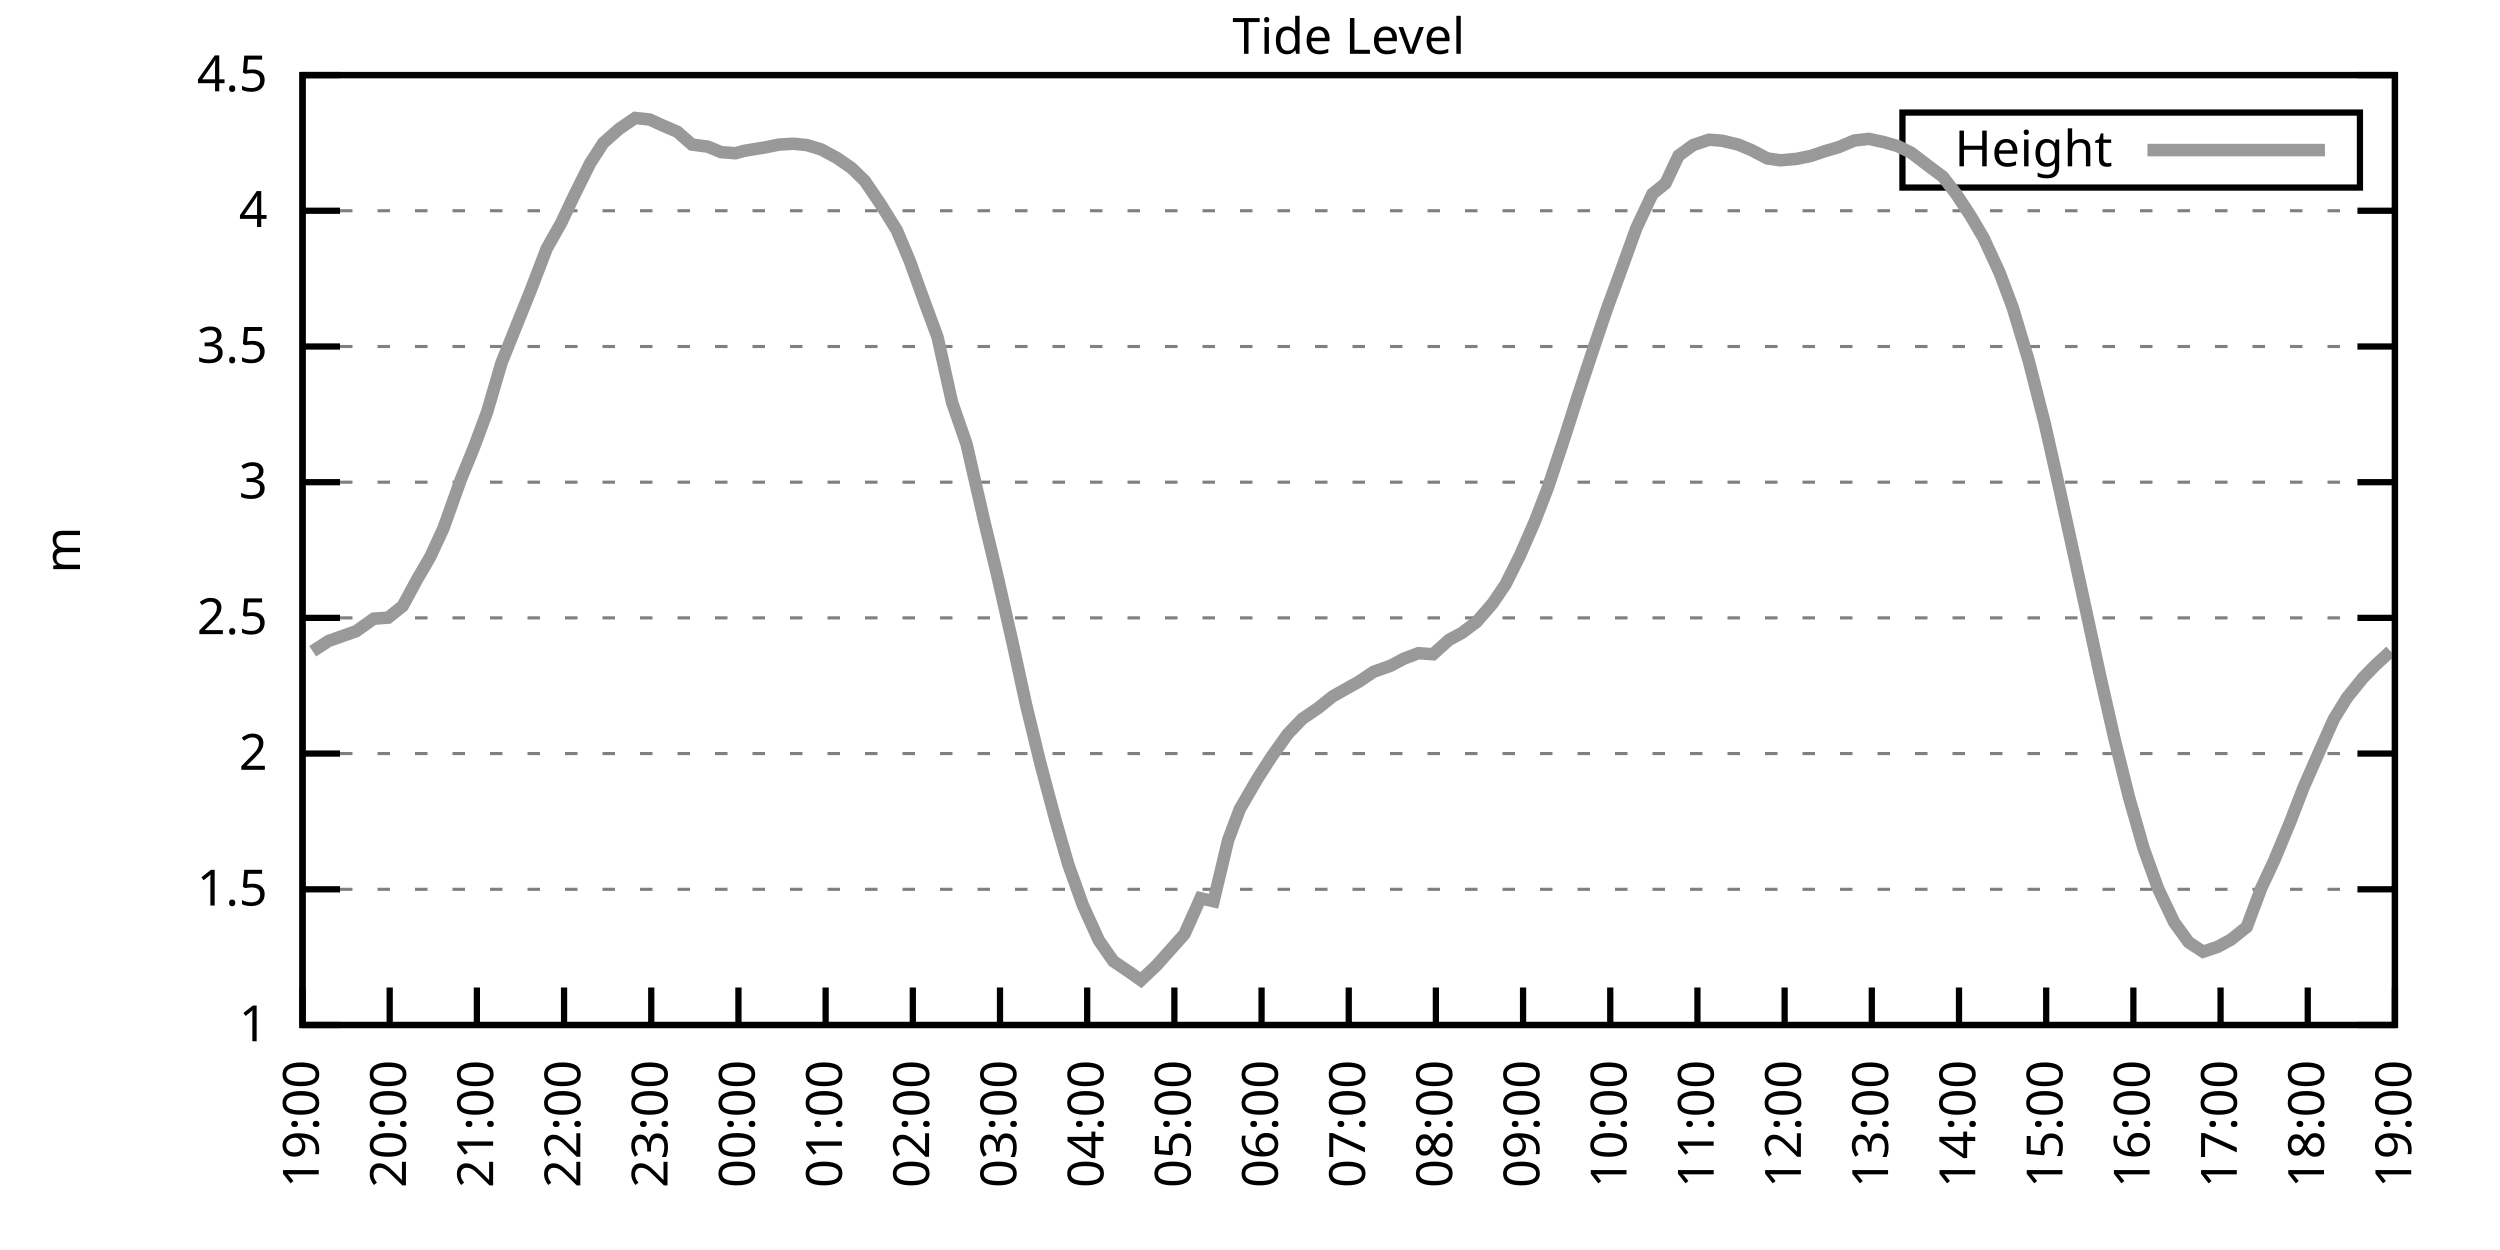
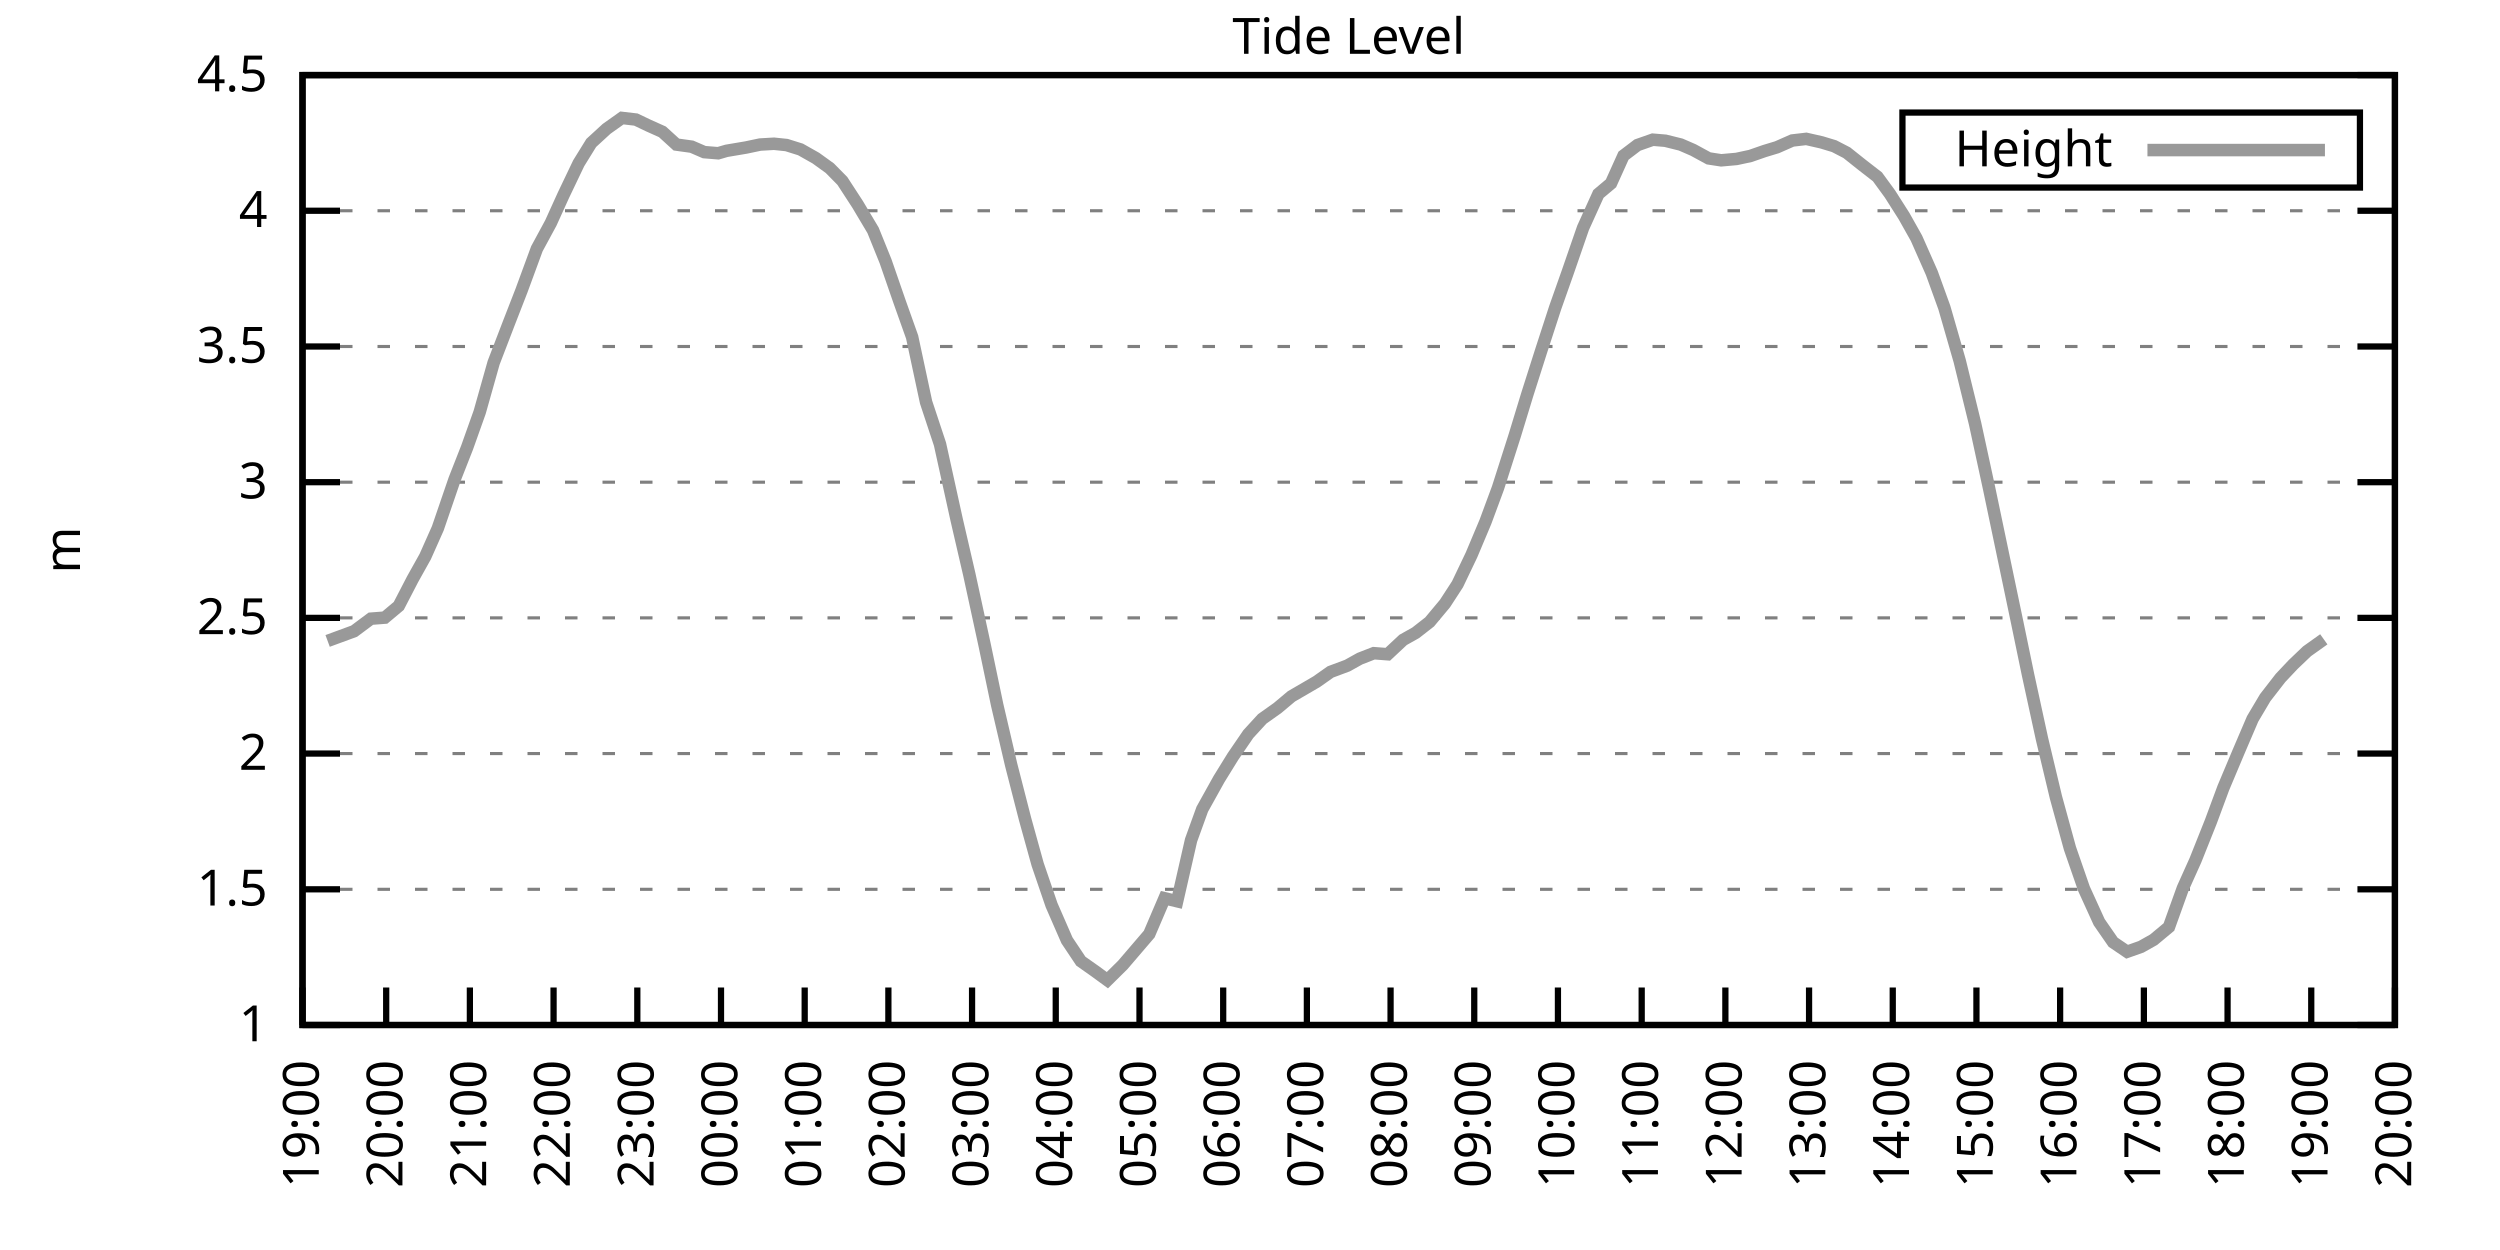
<svg xmlns="http://www.w3.org/2000/svg" xmlns:xlink="http://www.w3.org/1999/xlink" width="400" height="200" viewBox="0 0 400 200">
  <g id="gnuplot_canvas">
    <rect x="0" y="0" width="400" height="200" fill="none" />
    <defs>
      <circle id="gpDot" r="0.5" stroke-width="0.5" stroke="currentColor" />
      <path id="gpPt0" stroke-width="0.333" stroke="currentColor" d="M-1,0 h2 M0,-1 v2" />
      <path id="gpPt1" stroke-width="0.333" stroke="currentColor" d="M-1,-1 L1,1 M1,-1 L-1,1" />
      <path id="gpPt2" stroke-width="0.333" stroke="currentColor" d="M-1,0 L1,0 M0,-1 L0,1 M-1,-1 L1,1 M-1,1 L1,-1" />
      <rect id="gpPt3" stroke-width="0.333" stroke="currentColor" x="-1" y="-1" width="2" height="2" />
      <rect id="gpPt4" stroke-width="0.333" stroke="currentColor" fill="currentColor" x="-1" y="-1" width="2" height="2" />
      <circle id="gpPt5" stroke-width="0.333" stroke="currentColor" cx="0" cy="0" r="1" />
      <use xlink:href="#gpPt5" id="gpPt6" fill="currentColor" stroke="none" />
      <path id="gpPt7" stroke-width="0.333" stroke="currentColor" d="M0,-1.33 L-1.33,0.67 L1.33,0.67 z" />
      <use xlink:href="#gpPt7" id="gpPt8" fill="currentColor" stroke="none" />
      <use xlink:href="#gpPt7" id="gpPt9" stroke="currentColor" transform="rotate(180)" />
      <use xlink:href="#gpPt9" id="gpPt10" fill="currentColor" stroke="none" />
      <use xlink:href="#gpPt3" id="gpPt11" stroke="currentColor" transform="rotate(45)" />
      <use xlink:href="#gpPt11" id="gpPt12" fill="currentColor" stroke="none" />
      <path id="gpPt13" stroke-width="0.333" stroke="currentColor" d="M0,1.330 L1.265,0.411 L0.782,-1.067 L-0.782,-1.076 L-1.265,0.411 z" />
      <use xlink:href="#gpPt13" id="gpPt14" fill="currentColor" stroke="none" />
      <filter id="textbox" filterUnits="objectBoundingBox" x="0" y="0" height="1" width="1">
        <feFlood flood-color="white" flood-opacity="1" result="bgnd" />
        <feComposite in="SourceGraphic" in2="bgnd" operator="atop" />
      </filter>
      <filter id="greybox" filterUnits="objectBoundingBox" x="0" y="0" height="1" width="1">
        <feFlood flood-color="lightgrey" flood-opacity="1" result="grey" />
        <feComposite in="SourceGraphic" in2="grey" operator="atop" />
      </filter>
    </defs>
    <g fill="none" color="white" stroke="currentColor" stroke-width="1.00" stroke-linecap="butt" stroke-linejoin="miter">
</g>
    <g fill="none" color="black" stroke="currentColor" stroke-width="1.00" stroke-linecap="butt" stroke-linejoin="miter">
      <g stroke="none" shape-rendering="crispEdges">
        <polygon fill="rgb(255, 255, 255)" points="48.40,164.00 383.18,164.00 383.18,12.02 48.40,12.02 " />
      </g>
    </g>
    <g fill="none" color="black" stroke="currentColor" stroke-width="1.00" stroke-linecap="butt" stroke-linejoin="miter">
</g>
    <g fill="none" color="black" stroke="black" stroke-width="0.50" stroke-linecap="butt" stroke-linejoin="miter">
</g>
    <g fill="none" color="gray" stroke="currentColor" stroke-width="0.50" stroke-linecap="butt" stroke-linejoin="miter">
      <path stroke="gray" stroke-dasharray="2,4" class="gridline" d="M48.40,164.00 L383.19,164.00  " />
    </g>
    <g fill="none" color="gray" stroke="gray" stroke-width="1.00" stroke-linecap="butt" stroke-linejoin="miter">
</g>
    <g fill="none" color="black" stroke="currentColor" stroke-width="1.00" stroke-linecap="butt" stroke-linejoin="miter">
      <path stroke="black" d="M48.40,164.00 L54.40,164.00 M383.19,164.00 L377.19,164.00  " />
      <g transform="translate(42.80,166.60)" stroke="none" fill="black" font-family="Sans" font-size="8.00" text-anchor="end">
        <text>
          <tspan font-family="Sans"> 1</tspan>
        </text>
      </g>
    </g>
    <g fill="none" color="black" stroke="currentColor" stroke-width="1.00" stroke-linecap="butt" stroke-linejoin="miter">
</g>
    <g fill="none" color="black" stroke="black" stroke-width="0.50" stroke-linecap="butt" stroke-linejoin="miter">
</g>
    <g fill="none" color="gray" stroke="currentColor" stroke-width="0.50" stroke-linecap="butt" stroke-linejoin="miter">
      <path stroke="gray" stroke-dasharray="2,4" class="gridline" d="M48.40,142.29 L383.19,142.29  " />
    </g>
    <g fill="none" color="gray" stroke="gray" stroke-width="1.00" stroke-linecap="butt" stroke-linejoin="miter">
</g>
    <g fill="none" color="black" stroke="currentColor" stroke-width="1.00" stroke-linecap="butt" stroke-linejoin="miter">
      <path stroke="black" d="M48.40,142.29 L54.40,142.29 M383.19,142.29 L377.19,142.29  " />
      <g transform="translate(42.80,144.89)" stroke="none" fill="black" font-family="Sans" font-size="8.00" text-anchor="end">
        <text>
          <tspan font-family="Sans"> 1.5</tspan>
        </text>
      </g>
    </g>
    <g fill="none" color="black" stroke="currentColor" stroke-width="1.00" stroke-linecap="butt" stroke-linejoin="miter">
</g>
    <g fill="none" color="black" stroke="black" stroke-width="0.50" stroke-linecap="butt" stroke-linejoin="miter">
</g>
    <g fill="none" color="gray" stroke="currentColor" stroke-width="0.50" stroke-linecap="butt" stroke-linejoin="miter">
      <path stroke="gray" stroke-dasharray="2,4" class="gridline" d="M48.40,120.57 L383.19,120.57  " />
    </g>
    <g fill="none" color="gray" stroke="gray" stroke-width="1.00" stroke-linecap="butt" stroke-linejoin="miter">
</g>
    <g fill="none" color="black" stroke="currentColor" stroke-width="1.00" stroke-linecap="butt" stroke-linejoin="miter">
      <path stroke="black" d="M48.40,120.57 L54.40,120.57 M383.19,120.57 L377.19,120.57  " />
      <g transform="translate(42.80,123.17)" stroke="none" fill="black" font-family="Sans" font-size="8.00" text-anchor="end">
        <text>
          <tspan font-family="Sans"> 2</tspan>
        </text>
      </g>
    </g>
    <g fill="none" color="black" stroke="currentColor" stroke-width="1.00" stroke-linecap="butt" stroke-linejoin="miter">
</g>
    <g fill="none" color="black" stroke="black" stroke-width="0.50" stroke-linecap="butt" stroke-linejoin="miter">
</g>
    <g fill="none" color="gray" stroke="currentColor" stroke-width="0.50" stroke-linecap="butt" stroke-linejoin="miter">
      <path stroke="gray" stroke-dasharray="2,4" class="gridline" d="M48.40,98.86 L383.19,98.86  " />
    </g>
    <g fill="none" color="gray" stroke="gray" stroke-width="1.00" stroke-linecap="butt" stroke-linejoin="miter">
</g>
    <g fill="none" color="black" stroke="currentColor" stroke-width="1.00" stroke-linecap="butt" stroke-linejoin="miter">
      <path stroke="black" d="M48.40,98.86 L54.40,98.86 M383.19,98.86 L377.19,98.86  " />
      <g transform="translate(42.80,101.46)" stroke="none" fill="black" font-family="Sans" font-size="8.00" text-anchor="end">
        <text>
          <tspan font-family="Sans"> 2.5</tspan>
        </text>
      </g>
    </g>
    <g fill="none" color="black" stroke="currentColor" stroke-width="1.00" stroke-linecap="butt" stroke-linejoin="miter">
</g>
    <g fill="none" color="black" stroke="black" stroke-width="0.50" stroke-linecap="butt" stroke-linejoin="miter">
</g>
    <g fill="none" color="gray" stroke="currentColor" stroke-width="0.50" stroke-linecap="butt" stroke-linejoin="miter">
      <path stroke="gray" stroke-dasharray="2,4" class="gridline" d="M48.40,77.15 L383.19,77.15  " />
    </g>
    <g fill="none" color="gray" stroke="gray" stroke-width="1.00" stroke-linecap="butt" stroke-linejoin="miter">
</g>
    <g fill="none" color="black" stroke="currentColor" stroke-width="1.00" stroke-linecap="butt" stroke-linejoin="miter">
      <path stroke="black" d="M48.40,77.15 L54.40,77.15 M383.19,77.15 L377.19,77.15  " />
      <g transform="translate(42.80,79.75)" stroke="none" fill="black" font-family="Sans" font-size="8.00" text-anchor="end">
        <text>
          <tspan font-family="Sans"> 3</tspan>
        </text>
      </g>
    </g>
    <g fill="none" color="black" stroke="currentColor" stroke-width="1.00" stroke-linecap="butt" stroke-linejoin="miter">
</g>
    <g fill="none" color="black" stroke="black" stroke-width="0.50" stroke-linecap="butt" stroke-linejoin="miter">
</g>
    <g fill="none" color="gray" stroke="currentColor" stroke-width="0.50" stroke-linecap="butt" stroke-linejoin="miter">
      <path stroke="gray" stroke-dasharray="2,4" class="gridline" d="M48.40,55.44 L383.19,55.44  " />
    </g>
    <g fill="none" color="gray" stroke="gray" stroke-width="1.00" stroke-linecap="butt" stroke-linejoin="miter">
</g>
    <g fill="none" color="black" stroke="currentColor" stroke-width="1.00" stroke-linecap="butt" stroke-linejoin="miter">
      <path stroke="black" d="M48.40,55.44 L54.40,55.44 M383.19,55.44 L377.19,55.44  " />
      <g transform="translate(42.80,58.04)" stroke="none" fill="black" font-family="Sans" font-size="8.00" text-anchor="end">
        <text>
          <tspan font-family="Sans"> 3.5</tspan>
        </text>
      </g>
    </g>
    <g fill="none" color="black" stroke="currentColor" stroke-width="1.00" stroke-linecap="butt" stroke-linejoin="miter">
</g>
    <g fill="none" color="black" stroke="black" stroke-width="0.50" stroke-linecap="butt" stroke-linejoin="miter">
</g>
    <g fill="none" color="gray" stroke="currentColor" stroke-width="0.50" stroke-linecap="butt" stroke-linejoin="miter">
      <path stroke="gray" stroke-dasharray="2,4" class="gridline" d="M48.40,33.72 L383.19,33.72  " />
    </g>
    <g fill="none" color="gray" stroke="gray" stroke-width="1.00" stroke-linecap="butt" stroke-linejoin="miter">
</g>
    <g fill="none" color="black" stroke="currentColor" stroke-width="1.00" stroke-linecap="butt" stroke-linejoin="miter">
      <path stroke="black" d="M48.40,33.72 L54.40,33.72 M383.19,33.72 L377.19,33.72  " />
      <g transform="translate(42.80,36.32)" stroke="none" fill="black" font-family="Sans" font-size="8.00" text-anchor="end">
        <text>
          <tspan font-family="Sans"> 4</tspan>
        </text>
      </g>
    </g>
    <g fill="none" color="black" stroke="currentColor" stroke-width="1.00" stroke-linecap="butt" stroke-linejoin="miter">
</g>
    <g fill="none" color="black" stroke="black" stroke-width="0.50" stroke-linecap="butt" stroke-linejoin="miter">
</g>
    <g fill="none" color="gray" stroke="currentColor" stroke-width="0.50" stroke-linecap="butt" stroke-linejoin="miter">
      <path stroke="gray" stroke-dasharray="2,4" class="gridline" d="M48.40,12.01 L383.19,12.01  " />
    </g>
    <g fill="none" color="gray" stroke="gray" stroke-width="1.00" stroke-linecap="butt" stroke-linejoin="miter">
</g>
    <g fill="none" color="black" stroke="currentColor" stroke-width="1.00" stroke-linecap="butt" stroke-linejoin="miter">
      <path stroke="black" d="M48.40,12.01 L54.40,12.01 M383.19,12.01 L377.19,12.01  " />
      <g transform="translate(42.80,14.61)" stroke="none" fill="black" font-family="Sans" font-size="8.00" text-anchor="end">
        <text>
          <tspan font-family="Sans"> 4.5</tspan>
        </text>
      </g>
    </g>
    <g fill="none" color="black" stroke="currentColor" stroke-width="1.00" stroke-linecap="butt" stroke-linejoin="miter">
      <path stroke="black" d="M48.40,164.00 L48.40,158.00  " />
      <g transform="translate(51.00,169.60) rotate(270.00)" stroke="none" fill="black" font-family="Sans" font-size="8.00" text-anchor="end">
        <text>
          <tspan font-family="Sans">19:00</tspan>
        </text>
      </g>
    </g>
    <g fill="none" color="black" stroke="currentColor" stroke-width="1.00" stroke-linecap="butt" stroke-linejoin="miter">
-       <path stroke="black" d="M62.35,164.00 L62.35,158.00  " />
-       <g transform="translate(64.95,169.60) rotate(270.00)" stroke="none" fill="black" font-family="Sans" font-size="8.00" text-anchor="end">
+       <path stroke="black" d="M61.79,164.00 L61.79,158.00  " />
+       <g transform="translate(64.39,169.60) rotate(270.00)" stroke="none" fill="black" font-family="Sans" font-size="8.00" text-anchor="end">
        <text>
          <tspan font-family="Sans">20:00</tspan>
        </text>
      </g>
    </g>
    <g fill="none" color="black" stroke="currentColor" stroke-width="1.00" stroke-linecap="butt" stroke-linejoin="miter">
-       <path stroke="black" d="M76.30,164.00 L76.30,158.00  " />
-       <g transform="translate(78.90,169.60) rotate(270.00)" stroke="none" fill="black" font-family="Sans" font-size="8.00" text-anchor="end">
+       <path stroke="black" d="M75.18,164.00 L75.18,158.00  " />
+       <g transform="translate(77.78,169.60) rotate(270.00)" stroke="none" fill="black" font-family="Sans" font-size="8.00" text-anchor="end">
        <text>
          <tspan font-family="Sans">21:00</tspan>
        </text>
      </g>
    </g>
    <g fill="none" color="black" stroke="currentColor" stroke-width="1.00" stroke-linecap="butt" stroke-linejoin="miter">
-       <path stroke="black" d="M90.25,164.00 L90.25,158.00  " />
-       <g transform="translate(92.85,169.60) rotate(270.00)" stroke="none" fill="black" font-family="Sans" font-size="8.00" text-anchor="end">
+       <path stroke="black" d="M88.57,164.00 L88.57,158.00  " />
+       <g transform="translate(91.17,169.60) rotate(270.00)" stroke="none" fill="black" font-family="Sans" font-size="8.00" text-anchor="end">
        <text>
          <tspan font-family="Sans">22:00</tspan>
        </text>
      </g>
    </g>
    <g fill="none" color="black" stroke="currentColor" stroke-width="1.00" stroke-linecap="butt" stroke-linejoin="miter">
-       <path stroke="black" d="M104.20,164.00 L104.20,158.00  " />
-       <g transform="translate(106.80,169.60) rotate(270.00)" stroke="none" fill="black" font-family="Sans" font-size="8.00" text-anchor="end">
+       <path stroke="black" d="M101.97,164.00 L101.97,158.00  " />
+       <g transform="translate(104.57,169.60) rotate(270.00)" stroke="none" fill="black" font-family="Sans" font-size="8.00" text-anchor="end">
        <text>
          <tspan font-family="Sans">23:00</tspan>
        </text>
      </g>
    </g>
    <g fill="none" color="black" stroke="currentColor" stroke-width="1.00" stroke-linecap="butt" stroke-linejoin="miter">
-       <path stroke="black" d="M118.15,164.00 L118.15,158.00  " />
-       <g transform="translate(120.75,169.60) rotate(270.00)" stroke="none" fill="black" font-family="Sans" font-size="8.00" text-anchor="end">
+       <path stroke="black" d="M115.36,164.00 L115.36,158.00  " />
+       <g transform="translate(117.96,169.60) rotate(270.00)" stroke="none" fill="black" font-family="Sans" font-size="8.00" text-anchor="end">
        <text>
          <tspan font-family="Sans">00:00</tspan>
        </text>
      </g>
    </g>
    <g fill="none" color="black" stroke="currentColor" stroke-width="1.00" stroke-linecap="butt" stroke-linejoin="miter">
-       <path stroke="black" d="M132.10,164.00 L132.10,158.00  " />
-       <g transform="translate(134.70,169.60) rotate(270.00)" stroke="none" fill="black" font-family="Sans" font-size="8.00" text-anchor="end">
+       <path stroke="black" d="M128.75,164.00 L128.75,158.00  " />
+       <g transform="translate(131.35,169.60) rotate(270.00)" stroke="none" fill="black" font-family="Sans" font-size="8.00" text-anchor="end">
        <text>
          <tspan font-family="Sans">01:00</tspan>
        </text>
      </g>
    </g>
    <g fill="none" color="black" stroke="currentColor" stroke-width="1.00" stroke-linecap="butt" stroke-linejoin="miter">
-       <path stroke="black" d="M146.05,164.00 L146.05,158.00  " />
-       <g transform="translate(148.65,169.60) rotate(270.00)" stroke="none" fill="black" font-family="Sans" font-size="8.00" text-anchor="end">
+       <path stroke="black" d="M142.14,164.00 L142.14,158.00  " />
+       <g transform="translate(144.74,169.60) rotate(270.00)" stroke="none" fill="black" font-family="Sans" font-size="8.00" text-anchor="end">
        <text>
          <tspan font-family="Sans">02:00</tspan>
        </text>
      </g>
    </g>
    <g fill="none" color="black" stroke="currentColor" stroke-width="1.00" stroke-linecap="butt" stroke-linejoin="miter">
-       <path stroke="black" d="M160.00,164.00 L160.00,158.00  " />
-       <g transform="translate(162.60,169.60) rotate(270.00)" stroke="none" fill="black" font-family="Sans" font-size="8.00" text-anchor="end">
+       <path stroke="black" d="M155.53,164.00 L155.53,158.00  " />
+       <g transform="translate(158.13,169.60) rotate(270.00)" stroke="none" fill="black" font-family="Sans" font-size="8.00" text-anchor="end">
        <text>
          <tspan font-family="Sans">03:00</tspan>
        </text>
      </g>
    </g>
    <g fill="none" color="black" stroke="currentColor" stroke-width="1.00" stroke-linecap="butt" stroke-linejoin="miter">
-       <path stroke="black" d="M173.95,164.00 L173.95,158.00  " />
-       <g transform="translate(176.55,169.60) rotate(270.00)" stroke="none" fill="black" font-family="Sans" font-size="8.00" text-anchor="end">
+       <path stroke="black" d="M168.92,164.00 L168.92,158.00  " />
+       <g transform="translate(171.52,169.60) rotate(270.00)" stroke="none" fill="black" font-family="Sans" font-size="8.00" text-anchor="end">
        <text>
          <tspan font-family="Sans">04:00</tspan>
        </text>
      </g>
    </g>
    <g fill="none" color="black" stroke="currentColor" stroke-width="1.00" stroke-linecap="butt" stroke-linejoin="miter">
-       <path stroke="black" d="M187.90,164.00 L187.90,158.00  " />
-       <g transform="translate(190.50,169.60) rotate(270.00)" stroke="none" fill="black" font-family="Sans" font-size="8.00" text-anchor="end">
+       <path stroke="black" d="M182.32,164.00 L182.32,158.00  " />
+       <g transform="translate(184.92,169.60) rotate(270.00)" stroke="none" fill="black" font-family="Sans" font-size="8.00" text-anchor="end">
        <text>
          <tspan font-family="Sans">05:00</tspan>
        </text>
      </g>
    </g>
    <g fill="none" color="black" stroke="currentColor" stroke-width="1.00" stroke-linecap="butt" stroke-linejoin="miter">
-       <path stroke="black" d="M201.85,164.00 L201.85,158.00  " />
-       <g transform="translate(204.45,169.60) rotate(270.00)" stroke="none" fill="black" font-family="Sans" font-size="8.00" text-anchor="end">
+       <path stroke="black" d="M195.71,164.00 L195.71,158.00  " />
+       <g transform="translate(198.31,169.60) rotate(270.00)" stroke="none" fill="black" font-family="Sans" font-size="8.00" text-anchor="end">
        <text>
          <tspan font-family="Sans">06:00</tspan>
        </text>
      </g>
    </g>
    <g fill="none" color="black" stroke="currentColor" stroke-width="1.00" stroke-linecap="butt" stroke-linejoin="miter">
-       <path stroke="black" d="M215.80,164.00 L215.80,158.00  " />
-       <g transform="translate(218.40,169.60) rotate(270.00)" stroke="none" fill="black" font-family="Sans" font-size="8.00" text-anchor="end">
+       <path stroke="black" d="M209.10,164.00 L209.10,158.00  " />
+       <g transform="translate(211.70,169.60) rotate(270.00)" stroke="none" fill="black" font-family="Sans" font-size="8.00" text-anchor="end">
        <text>
          <tspan font-family="Sans">07:00</tspan>
        </text>
      </g>
    </g>
    <g fill="none" color="black" stroke="currentColor" stroke-width="1.00" stroke-linecap="butt" stroke-linejoin="miter">
-       <path stroke="black" d="M229.74,164.00 L229.74,158.00  " />
-       <g transform="translate(232.34,169.60) rotate(270.00)" stroke="none" fill="black" font-family="Sans" font-size="8.00" text-anchor="end">
+       <path stroke="black" d="M222.49,164.00 L222.49,158.00  " />
+       <g transform="translate(225.09,169.60) rotate(270.00)" stroke="none" fill="black" font-family="Sans" font-size="8.00" text-anchor="end">
        <text>
          <tspan font-family="Sans">08:00</tspan>
        </text>
      </g>
    </g>
    <g fill="none" color="black" stroke="currentColor" stroke-width="1.00" stroke-linecap="butt" stroke-linejoin="miter">
-       <path stroke="black" d="M243.69,164.00 L243.69,158.00  " />
-       <g transform="translate(246.29,169.60) rotate(270.00)" stroke="none" fill="black" font-family="Sans" font-size="8.00" text-anchor="end">
+       <path stroke="black" d="M235.88,164.00 L235.88,158.00  " />
+       <g transform="translate(238.48,169.60) rotate(270.00)" stroke="none" fill="black" font-family="Sans" font-size="8.00" text-anchor="end">
        <text>
          <tspan font-family="Sans">09:00</tspan>
        </text>
      </g>
    </g>
    <g fill="none" color="black" stroke="currentColor" stroke-width="1.00" stroke-linecap="butt" stroke-linejoin="miter">
-       <path stroke="black" d="M257.64,164.00 L257.64,158.00  " />
-       <g transform="translate(260.24,169.60) rotate(270.00)" stroke="none" fill="black" font-family="Sans" font-size="8.00" text-anchor="end">
+       <path stroke="black" d="M249.27,164.00 L249.27,158.00  " />
+       <g transform="translate(251.87,169.60) rotate(270.00)" stroke="none" fill="black" font-family="Sans" font-size="8.00" text-anchor="end">
        <text>
          <tspan font-family="Sans">10:00</tspan>
        </text>
      </g>
    </g>
    <g fill="none" color="black" stroke="currentColor" stroke-width="1.00" stroke-linecap="butt" stroke-linejoin="miter">
-       <path stroke="black" d="M271.59,164.00 L271.59,158.00  " />
-       <g transform="translate(274.19,169.60) rotate(270.00)" stroke="none" fill="black" font-family="Sans" font-size="8.00" text-anchor="end">
+       <path stroke="black" d="M262.67,164.00 L262.67,158.00  " />
+       <g transform="translate(265.27,169.60) rotate(270.00)" stroke="none" fill="black" font-family="Sans" font-size="8.00" text-anchor="end">
        <text>
          <tspan font-family="Sans">11:00</tspan>
        </text>
      </g>
    </g>
    <g fill="none" color="black" stroke="currentColor" stroke-width="1.00" stroke-linecap="butt" stroke-linejoin="miter">
-       <path stroke="black" d="M285.54,164.00 L285.54,158.00  " />
-       <g transform="translate(288.14,169.60) rotate(270.00)" stroke="none" fill="black" font-family="Sans" font-size="8.00" text-anchor="end">
+       <path stroke="black" d="M276.06,164.00 L276.06,158.00  " />
+       <g transform="translate(278.66,169.60) rotate(270.00)" stroke="none" fill="black" font-family="Sans" font-size="8.00" text-anchor="end">
        <text>
          <tspan font-family="Sans">12:00</tspan>
        </text>
      </g>
    </g>
    <g fill="none" color="black" stroke="currentColor" stroke-width="1.00" stroke-linecap="butt" stroke-linejoin="miter">
-       <path stroke="black" d="M299.49,164.00 L299.49,158.00  " />
-       <g transform="translate(302.09,169.60) rotate(270.00)" stroke="none" fill="black" font-family="Sans" font-size="8.00" text-anchor="end">
+       <path stroke="black" d="M289.45,164.00 L289.45,158.00  " />
+       <g transform="translate(292.05,169.60) rotate(270.00)" stroke="none" fill="black" font-family="Sans" font-size="8.00" text-anchor="end">
        <text>
          <tspan font-family="Sans">13:00</tspan>
        </text>
      </g>
    </g>
    <g fill="none" color="black" stroke="currentColor" stroke-width="1.00" stroke-linecap="butt" stroke-linejoin="miter">
-       <path stroke="black" d="M313.44,164.00 L313.44,158.00  " />
-       <g transform="translate(316.04,169.60) rotate(270.00)" stroke="none" fill="black" font-family="Sans" font-size="8.00" text-anchor="end">
+       <path stroke="black" d="M302.84,164.00 L302.84,158.00  " />
+       <g transform="translate(305.44,169.60) rotate(270.00)" stroke="none" fill="black" font-family="Sans" font-size="8.00" text-anchor="end">
        <text>
          <tspan font-family="Sans">14:00</tspan>
        </text>
      </g>
    </g>
    <g fill="none" color="black" stroke="currentColor" stroke-width="1.00" stroke-linecap="butt" stroke-linejoin="miter">
-       <path stroke="black" d="M327.39,164.00 L327.39,158.00  " />
-       <g transform="translate(329.99,169.60) rotate(270.00)" stroke="none" fill="black" font-family="Sans" font-size="8.00" text-anchor="end">
+       <path stroke="black" d="M316.23,164.00 L316.23,158.00  " />
+       <g transform="translate(318.83,169.60) rotate(270.00)" stroke="none" fill="black" font-family="Sans" font-size="8.00" text-anchor="end">
        <text>
          <tspan font-family="Sans">15:00</tspan>
        </text>
      </g>
    </g>
    <g fill="none" color="black" stroke="currentColor" stroke-width="1.00" stroke-linecap="butt" stroke-linejoin="miter">
-       <path stroke="black" d="M341.34,164.00 L341.34,158.00  " />
-       <g transform="translate(343.94,169.60) rotate(270.00)" stroke="none" fill="black" font-family="Sans" font-size="8.00" text-anchor="end">
+       <path stroke="black" d="M329.62,164.00 L329.62,158.00  " />
+       <g transform="translate(332.22,169.60) rotate(270.00)" stroke="none" fill="black" font-family="Sans" font-size="8.00" text-anchor="end">
        <text>
          <tspan font-family="Sans">16:00</tspan>
        </text>
      </g>
    </g>
    <g fill="none" color="black" stroke="currentColor" stroke-width="1.00" stroke-linecap="butt" stroke-linejoin="miter">
-       <path stroke="black" d="M355.29,164.00 L355.29,158.00  " />
-       <g transform="translate(357.89,169.60) rotate(270.00)" stroke="none" fill="black" font-family="Sans" font-size="8.00" text-anchor="end">
+       <path stroke="black" d="M343.02,164.00 L343.02,158.00  " />
+       <g transform="translate(345.62,169.60) rotate(270.00)" stroke="none" fill="black" font-family="Sans" font-size="8.00" text-anchor="end">
        <text>
          <tspan font-family="Sans">17:00</tspan>
        </text>
      </g>
    </g>
    <g fill="none" color="black" stroke="currentColor" stroke-width="1.00" stroke-linecap="butt" stroke-linejoin="miter">
-       <path stroke="black" d="M369.24,164.00 L369.24,158.00  " />
-       <g transform="translate(371.84,169.60) rotate(270.00)" stroke="none" fill="black" font-family="Sans" font-size="8.00" text-anchor="end">
+       <path stroke="black" d="M356.41,164.00 L356.41,158.00  " />
+       <g transform="translate(359.01,169.60) rotate(270.00)" stroke="none" fill="black" font-family="Sans" font-size="8.00" text-anchor="end">
        <text>
          <tspan font-family="Sans">18:00</tspan>
+         </text>
+       </g>
+     </g>
+     <g fill="none" color="black" stroke="currentColor" stroke-width="1.00" stroke-linecap="butt" stroke-linejoin="miter">
+       <path stroke="black" d="M369.80,164.00 L369.80,158.00  " />
+       <g transform="translate(372.40,169.60) rotate(270.00)" stroke="none" fill="black" font-family="Sans" font-size="8.00" text-anchor="end">
+         <text>
+           <tspan font-family="Sans">19:00</tspan>
        </text>
      </g>
    </g>
    <g fill="none" color="black" stroke="currentColor" stroke-width="1.00" stroke-linecap="butt" stroke-linejoin="miter">
      <path stroke="black" d="M383.19,164.00 L383.19,158.00  " />
      <g transform="translate(385.79,169.60) rotate(270.00)" stroke="none" fill="black" font-family="Sans" font-size="8.00" text-anchor="end">
        <text>
-           <tspan font-family="Sans">19:00</tspan>
+           <tspan font-family="Sans">20:00</tspan>
        </text>
      </g>
    </g>
    <g fill="none" color="black" stroke="currentColor" stroke-width="1.00" stroke-linecap="butt" stroke-linejoin="miter">
</g>
    <g fill="none" color="black" stroke="currentColor" stroke-width="1.00" stroke-linecap="butt" stroke-linejoin="miter">
      <path stroke="black" d="M48.40,12.01 L48.40,164.00 L383.19,164.00 L383.19,12.01 L48.40,12.01 Z  " />
    </g>
    <g fill="none" color="black" stroke="currentColor" stroke-width="1.00" stroke-linecap="butt" stroke-linejoin="miter">
</g>
    <g fill="none" color="black" stroke="currentColor" stroke-width="1.00" stroke-linecap="butt" stroke-linejoin="miter">
      <path stroke="black" d="M304.39,30.01 L304.39,18.01 L377.59,18.01 L377.59,30.01 L304.39,30.01 Z  " />
    </g>
    <g id="Tide_level_plot_1">
      <g fill="none" color="white" stroke="black" stroke-width="2.00" stroke-linecap="butt" stroke-linejoin="miter">
</g>
      <g fill="none" color="black" stroke="currentColor" stroke-width="2.00" stroke-linecap="butt" stroke-linejoin="miter">
        <g transform="translate(337.99,26.61)" stroke="none" fill="black" font-family="Sans" font-size="8.00" text-anchor="end">
          <text>
            <tspan font-family="Sans">Height</tspan>
          </text>
        </g>
      </g>
      <g fill="none" color="black" stroke="currentColor" stroke-width="2.00" stroke-linecap="butt" stroke-linejoin="miter">
-         <path stroke="rgb(153, 153, 153)" d="M343.59,24.01 L371.99,24.01 M50.03,104.20 L52.58,102.55 L54.68,101.81 L57.00,100.99 L59.79,98.99 L62.12,98.82   L64.44,96.95 L66.77,92.65 L68.86,89.05 L70.95,84.53 L73.74,76.71 L75.83,71.59 L77.93,65.94 L80.25,58.04   L82.81,51.66 L84.90,46.49 L87.46,39.80 L89.78,35.68 L91.88,31.25 L94.43,26.12 L96.53,22.87 L99.08,20.61   L101.64,18.87 L103.97,19.13 L106.06,20.09 L108.38,21.09 L110.71,23.13 L113.27,23.47 L115.36,24.34 L117.68,24.52   L119.08,24.13 L122.33,23.60 L124.66,23.13 L126.98,23.00 L129.08,23.21 L131.40,23.91 L133.96,25.30 L136.28,26.91   L138.37,28.95 L140.93,32.72 L143.49,36.85 L145.58,41.80 L147.91,48.27 L150.00,53.92 L152.32,64.34 L154.65,71.07   L157.44,83.23 L159.53,91.91 L162.09,103.20 L164.18,112.80 L166.51,122.35 L168.83,131.04 L170.92,138.29 L173.25,144.81   L175.81,150.45 L178.13,153.79 L180.46,155.36 L182.55,156.83 L185.11,154.40 L189.52,149.45 L192.08,143.72 L194.17,144.20   L196.50,134.43 L198.36,129.48 L201.15,124.66 L203.47,121.05 L206.03,117.45 L208.36,115.02 L210.91,113.28 L213.24,111.41   L215.56,110.11 L217.42,109.07 L219.75,107.50 L222.54,106.50 L224.63,105.38 L226.95,104.51 L229.28,104.68 L231.84,102.38   L233.93,101.25 L236.25,99.51 L238.81,96.56 L240.90,93.48 L243.23,88.79 L245.55,83.49 L247.65,78.06 L250.44,69.68   L252.53,63.12 L254.85,56.09 L257.18,49.23 L259.27,43.54 L261.83,36.46 L264.39,31.03 L266.48,29.34 L268.57,24.91   L270.90,23.21 L273.45,22.35 L275.55,22.52 L278.10,23.13 L280.20,24.00 L282.75,25.34 L284.85,25.65 L287.40,25.43   L289.73,24.95 L292.05,24.17 L294.15,23.56 L296.70,22.48 L299.03,22.22 L301.58,22.78 L303.68,23.39 L305.77,24.43   L308.33,26.38 L310.88,28.29 L312.98,31.03 L315.30,34.55 L317.39,38.11 L319.95,43.67 L322.04,49.23 L324.60,57.74   L327.16,67.77 L329.48,78.06 L331.81,88.70 L334.13,99.34 L335.99,107.98 L338.32,118.23 L340.64,127.57 L342.97,135.73   L345.29,142.16 L347.85,147.54 L350.18,150.76 L352.50,152.28 L354.83,151.49 L356.92,150.36 L359.48,148.32 L361.80,142.11   L363.89,137.64 L366.45,131.47 L368.54,126.05 L371.10,120.23 L373.43,115.02 L375.52,111.63 L378.08,108.46 L380.17,106.33   L382.49,104.20  " />
+         <path stroke="rgb(153, 153, 153)" d="M343.59,24.01 L371.99,24.01 M52.42,102.55 L54.43,101.81 L56.66,100.99 L59.34,98.99 L61.57,98.82 L63.80,96.95   L66.03,92.65 L68.04,89.05 L70.05,84.53 L72.73,76.71 L74.74,71.59 L76.75,65.94 L78.98,58.04 L81.43,51.66   L83.44,46.49 L85.90,39.80 L88.13,35.68 L90.14,31.25 L92.59,26.12 L94.60,22.87 L97.06,20.61 L99.51,18.87   L101.74,19.13 L103.75,20.09 L105.98,21.09 L108.22,23.13 L110.67,23.47 L112.68,24.34 L114.91,24.52 L116.25,24.13   L119.38,23.60 L121.61,23.13 L123.84,23.00 L125.85,23.21 L128.08,23.91 L130.54,25.30 L132.77,26.91 L134.78,28.95   L137.23,32.72 L139.69,36.85 L141.69,41.80 L143.93,48.27 L145.94,53.92 L148.17,64.34 L150.40,71.07 L153.08,83.23   L155.09,91.91 L157.54,103.20 L159.55,112.80 L161.78,122.35 L164.01,131.04 L166.02,138.29 L168.25,144.81 L170.71,150.45   L172.94,153.79 L175.17,155.36 L177.18,156.83 L179.64,154.40 L183.88,149.45 L186.33,143.72 L188.34,144.20 L190.57,134.43   L192.36,129.48 L195.04,124.66 L197.27,121.05 L199.73,117.45 L201.96,115.02 L204.41,113.28 L206.64,111.41 L208.88,110.11   L210.66,109.07 L212.89,107.50 L215.57,106.50 L217.58,105.38 L219.81,104.51 L222.04,104.68 L224.50,102.38 L226.51,101.25   L228.74,99.51 L231.20,96.56 L233.20,93.48 L235.44,88.79 L237.67,83.49 L239.68,78.06 L242.36,69.68 L244.36,63.12   L246.60,56.09 L248.83,49.23 L250.84,43.54 L253.29,36.46 L255.75,31.03 L257.76,29.34 L259.76,24.91 L262.00,23.21   L264.45,22.35 L266.46,22.52 L268.92,23.13 L270.92,24.00 L273.38,25.34 L275.39,25.65 L277.84,25.43 L280.07,24.95   L282.31,24.17 L284.32,23.56 L286.77,22.48 L289.00,22.22 L291.46,22.78 L293.47,23.39 L295.48,24.43 L297.93,26.38   L300.39,28.29 L302.39,31.03 L304.63,34.55 L306.63,38.11 L309.09,43.67 L311.10,49.23 L313.55,57.74 L316.01,67.77   L318.24,78.06 L320.47,88.70 L322.70,99.34 L324.49,107.98 L326.72,118.23 L328.95,127.57 L331.19,135.73 L333.42,142.16   L335.87,147.54 L338.10,150.76 L340.34,152.28 L342.57,151.49 L344.58,150.36 L347.03,148.32 L349.26,142.11 L351.27,137.64   L353.73,131.47 L355.74,126.05 L358.19,120.23 L360.42,115.02 L362.43,111.63 L364.89,108.46 L366.90,106.33 L369.13,104.20   L371.81,102.29  " />
      </g>
    </g>
    <g fill="none" color="black" stroke="currentColor" stroke-width="2.00" stroke-linecap="butt" stroke-linejoin="miter">
</g>
    <g fill="none" color="black" stroke="black" stroke-width="1.00" stroke-linecap="butt" stroke-linejoin="miter">
</g>
    <g fill="none" color="black" stroke="currentColor" stroke-width="1.00" stroke-linecap="butt" stroke-linejoin="miter">
      <path stroke="black" d="M48.40,12.01 L48.40,164.00 L383.19,164.00 L383.19,12.01 L48.40,12.01 Z  " />
      <g transform="translate(12.80,88.01) rotate(270.00)" stroke="none" fill="black" font-family="Sans" font-size="8.00" text-anchor="middle">
        <text>
          <tspan font-family="Sans">m</tspan>
        </text>
      </g>
    </g>
    <g fill="none" color="black" stroke="currentColor" stroke-width="1.00" stroke-linecap="butt" stroke-linejoin="miter">
</g>
    <g fill="none" color="black" stroke="currentColor" stroke-width="1.00" stroke-linecap="butt" stroke-linejoin="miter">
      <g transform="translate(215.79,8.61)" stroke="none" fill="black" font-family="Sans" font-size="8.00" text-anchor="middle">
        <text>
          <tspan font-family="Sans">Tide Level</tspan>
        </text>
      </g>
    </g>
    <g fill="none" color="black" stroke="currentColor" stroke-width="1.00" stroke-linecap="butt" stroke-linejoin="miter">
</g>
  </g>
</svg>
